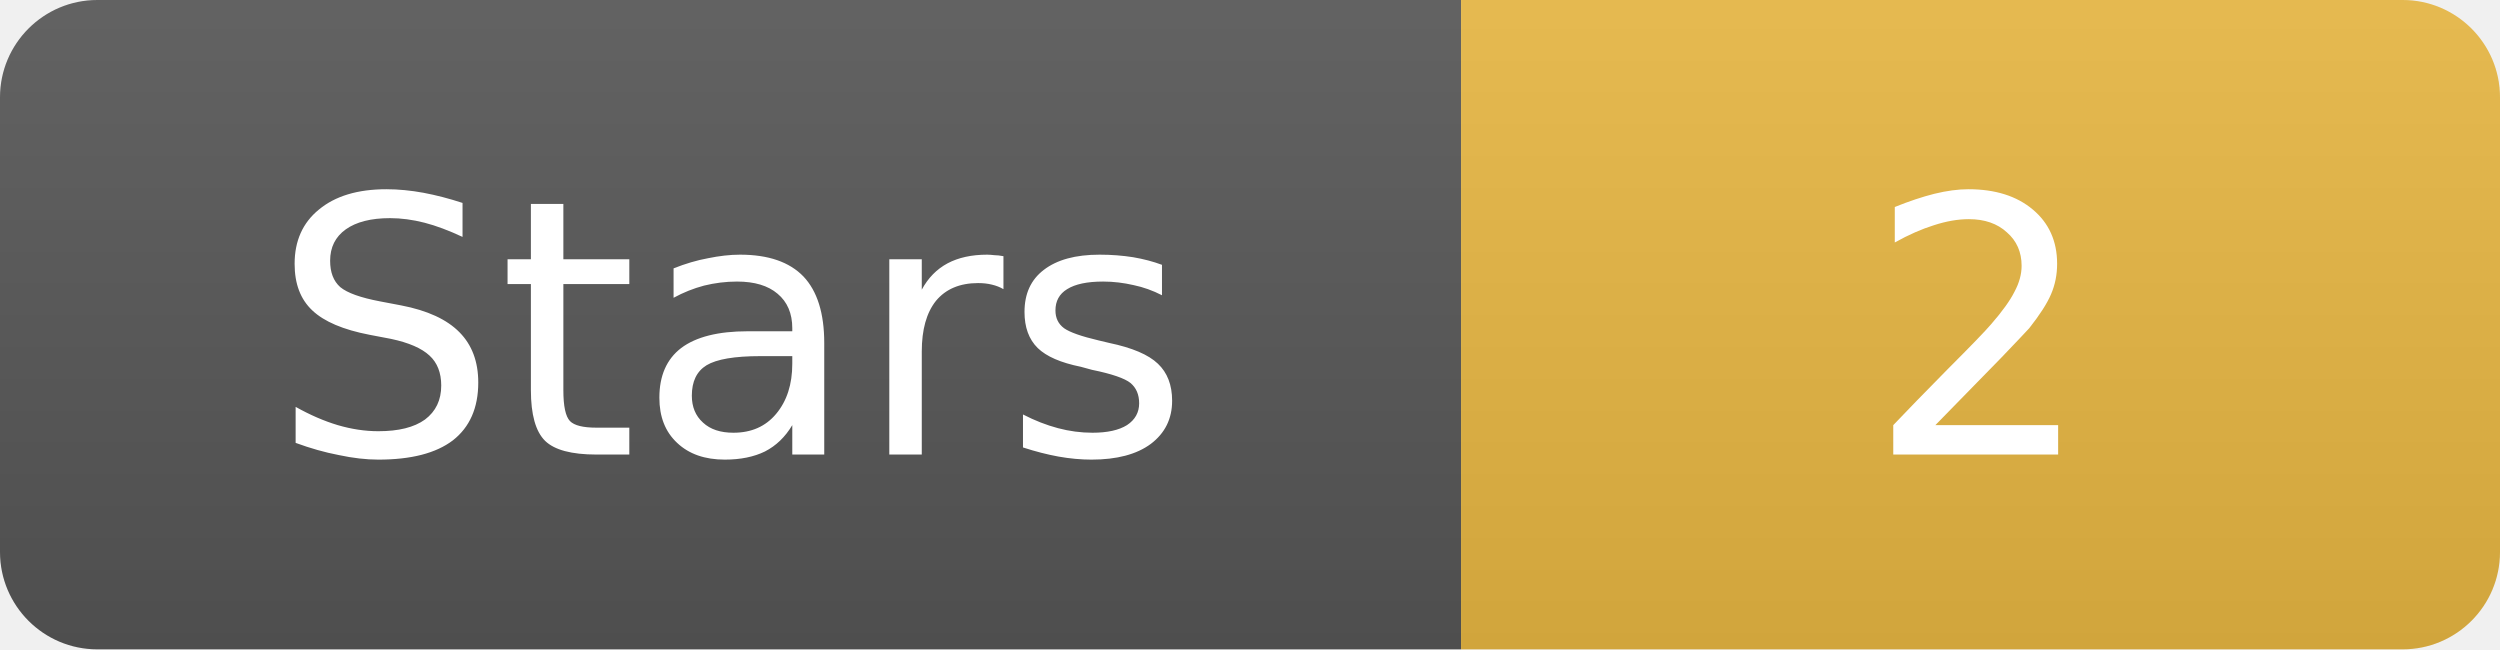
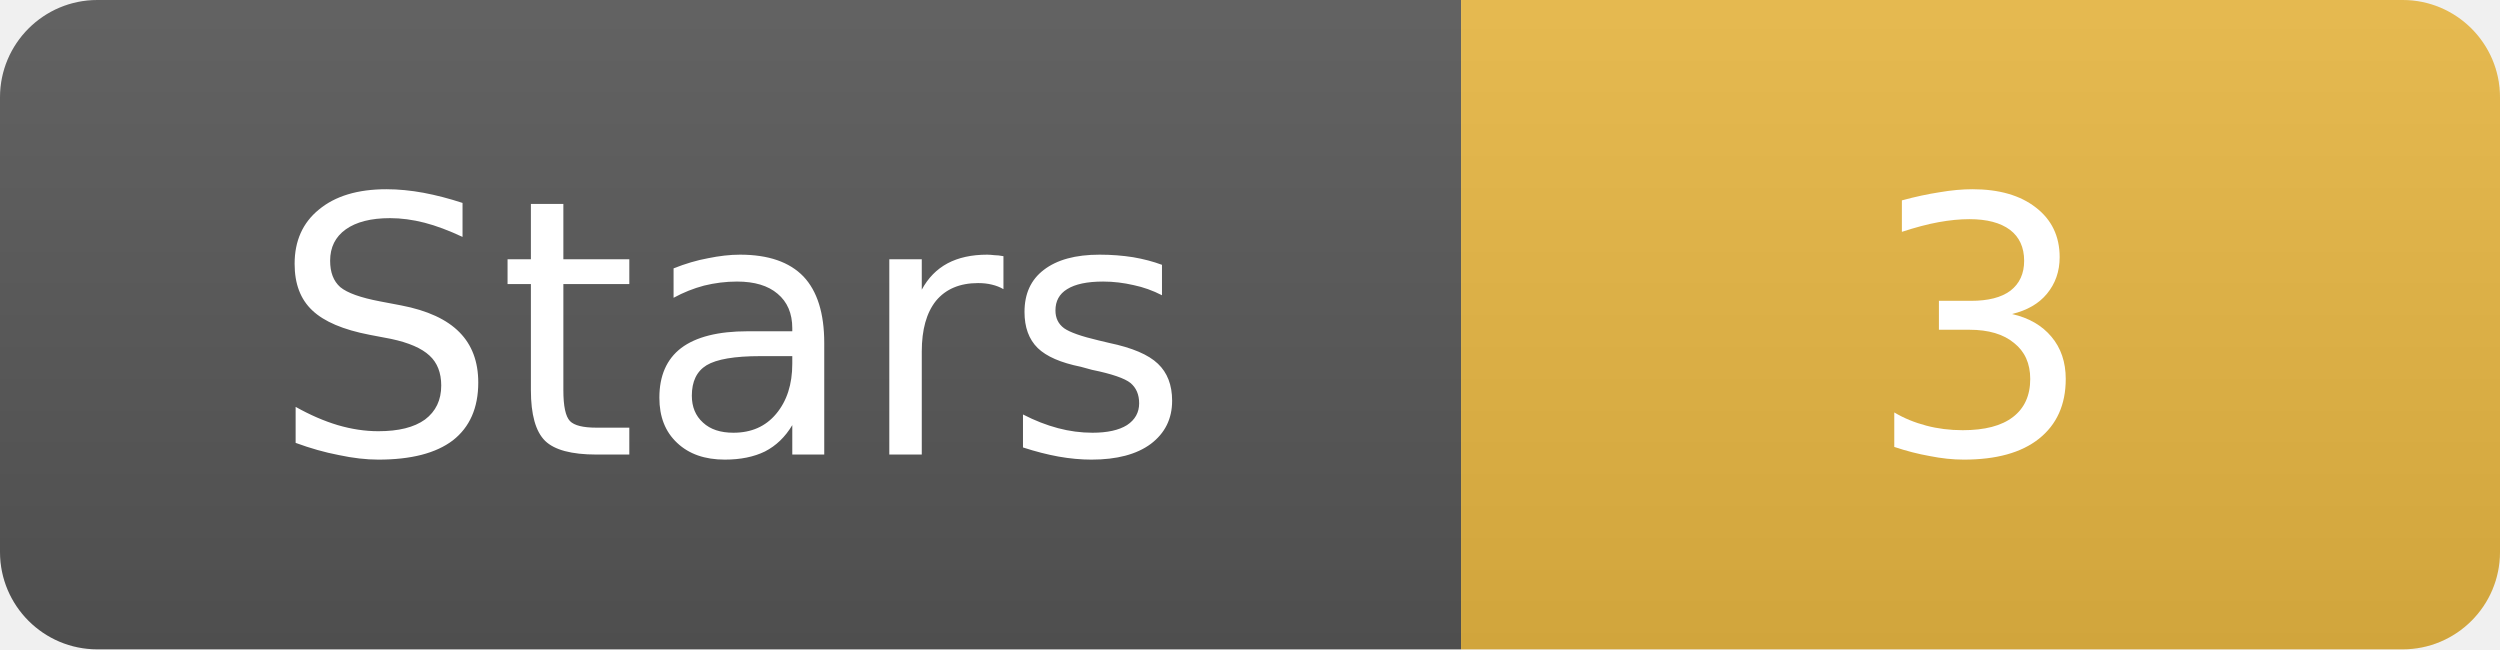
- <svg xmlns="http://www.w3.org/2000/svg" width="77" height="20" role="img" aria-label="Stars: 2">
+ <svg xmlns="http://www.w3.org/2000/svg" width="77" height="20" role="img" aria-label="Stars: 3">
  <linearGradient id="b" x2="0" y2="100%">
    <stop offset="0" stop-color="#fff" stop-opacity=".08" />
    <stop offset="1" stop-opacity=".08" />
  </linearGradient>
  <clipPath id="r">
    <rect width="77" height="20" rx="3" />
  </clipPath>
  <g clip-path="url(#r)">
    <path fill="#555" d="M0 0h45v20H0z" />
    <path fill="#e3b341" d="M45 0h32v20H45z" />
    <path fill="url(#b)" d="M0 0h77v20H0z" />
  </g>
  <g fill="#fff" text-anchor="middle" font-family="Verdana,DejaVu Sans,sans-serif" font-size="11">
    <text x="22.5" y="14">Stars</text>
-     <text x="61" y="14">2</text>
+     <text x="61" y="14">3</text>
  </g>
</svg>
